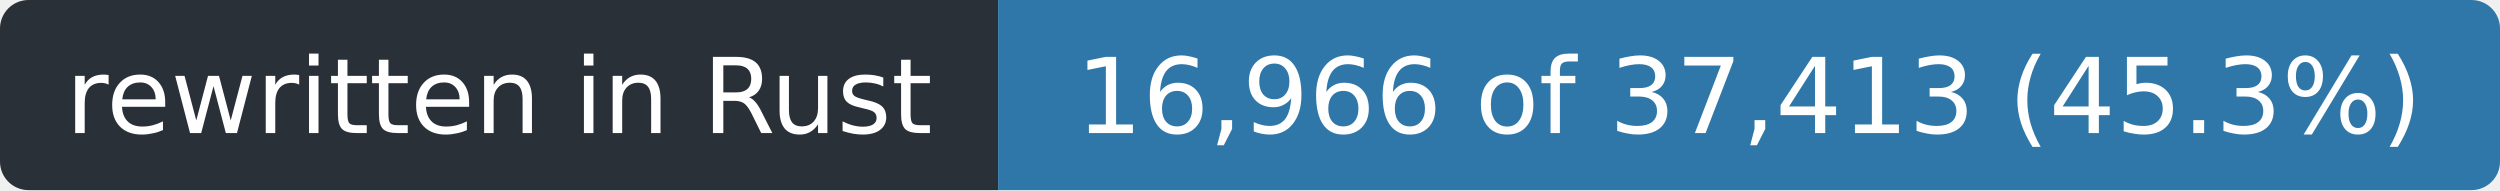
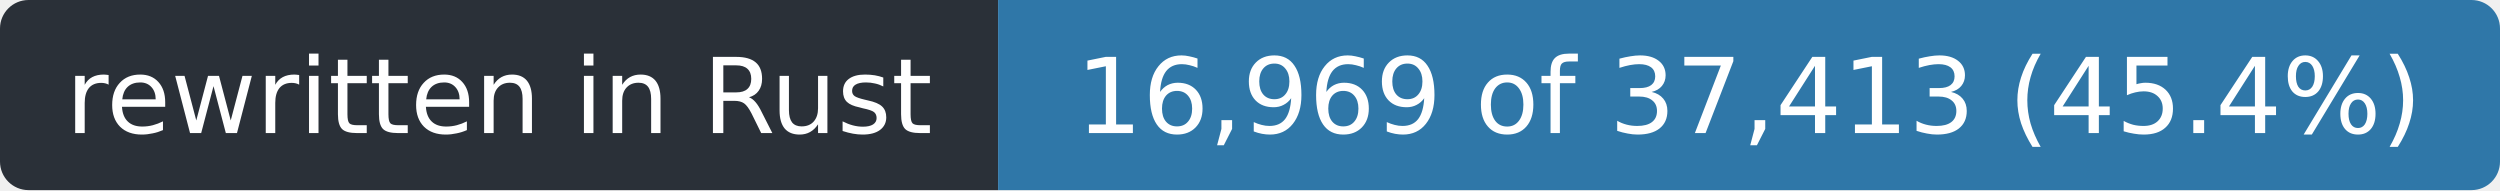
- <svg xmlns="http://www.w3.org/2000/svg" width="263" height="20" role="img" aria-label="rewritten in Rust: 16,966 of 37,413 (45.3%)">
+ <svg xmlns="http://www.w3.org/2000/svg" width="263" height="20" role="img" aria-label="rewritten in Rust: 16,969 of 37,413 (45.4%)">
  <clipPath id="r">
    <rect width="263" height="20" rx="3" />
  </clipPath>
  <g clip-path="url(#r)">
    <rect width="105" height="20" fill="#2a3038" />
    <rect x="105" width="158" height="20" fill="#2f77a8" />
  </g>
  <g fill="#fff" font-family="Verdana,Geneva,DejaVu Sans,sans-serif" font-size="11" text-anchor="middle">
    <text x="52.5" y="14" textLength="93">rewritten in Rust</text>
-     <text x="184.0" y="14" textLength="146">16,966 of 37,413 (45.3%)</text>
+     <text x="184.0" y="14" textLength="146">16,969 of 37,413 (45.4%)</text>
  </g>
</svg>
